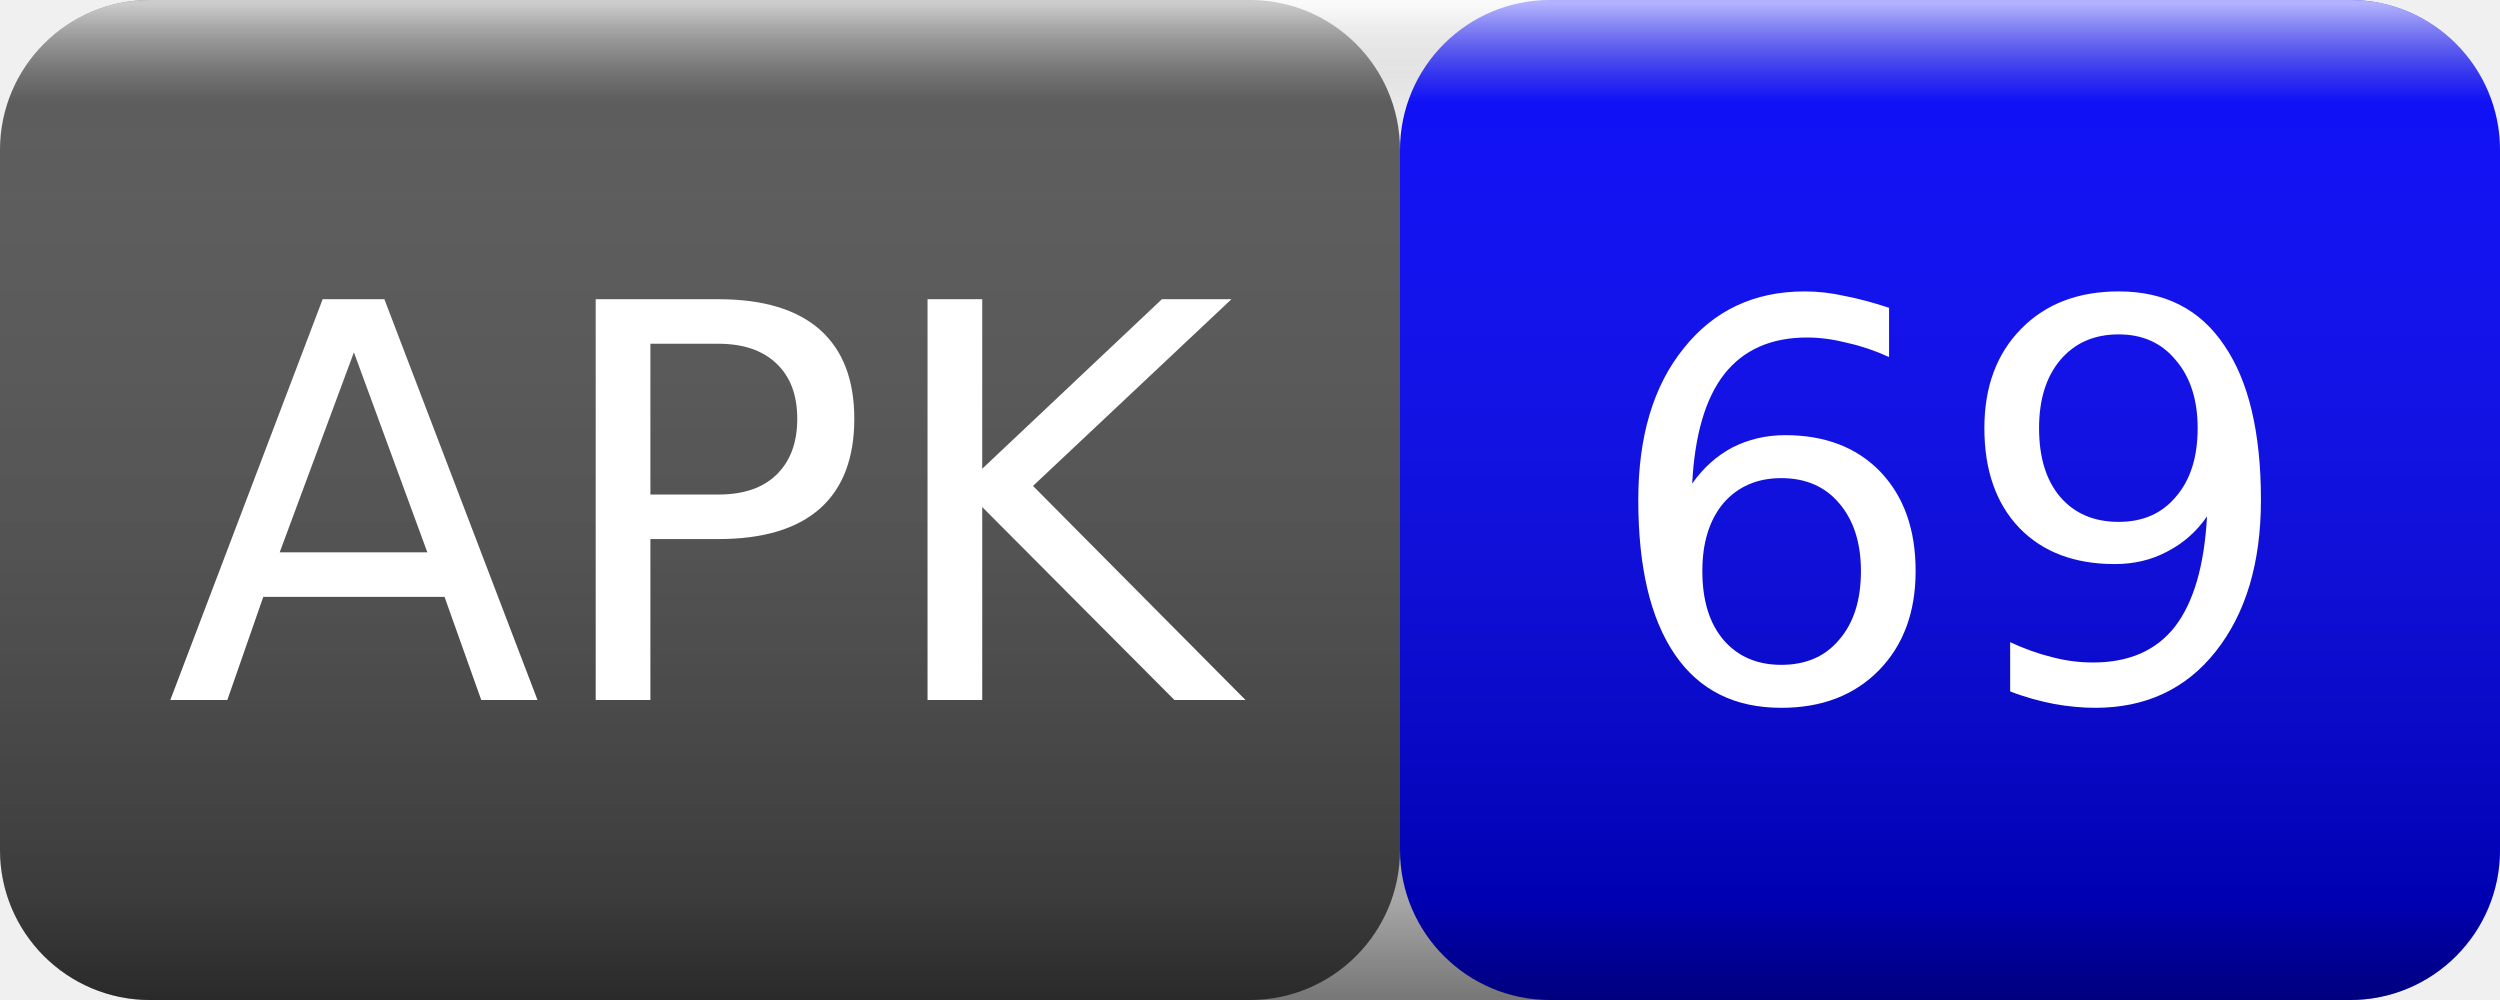
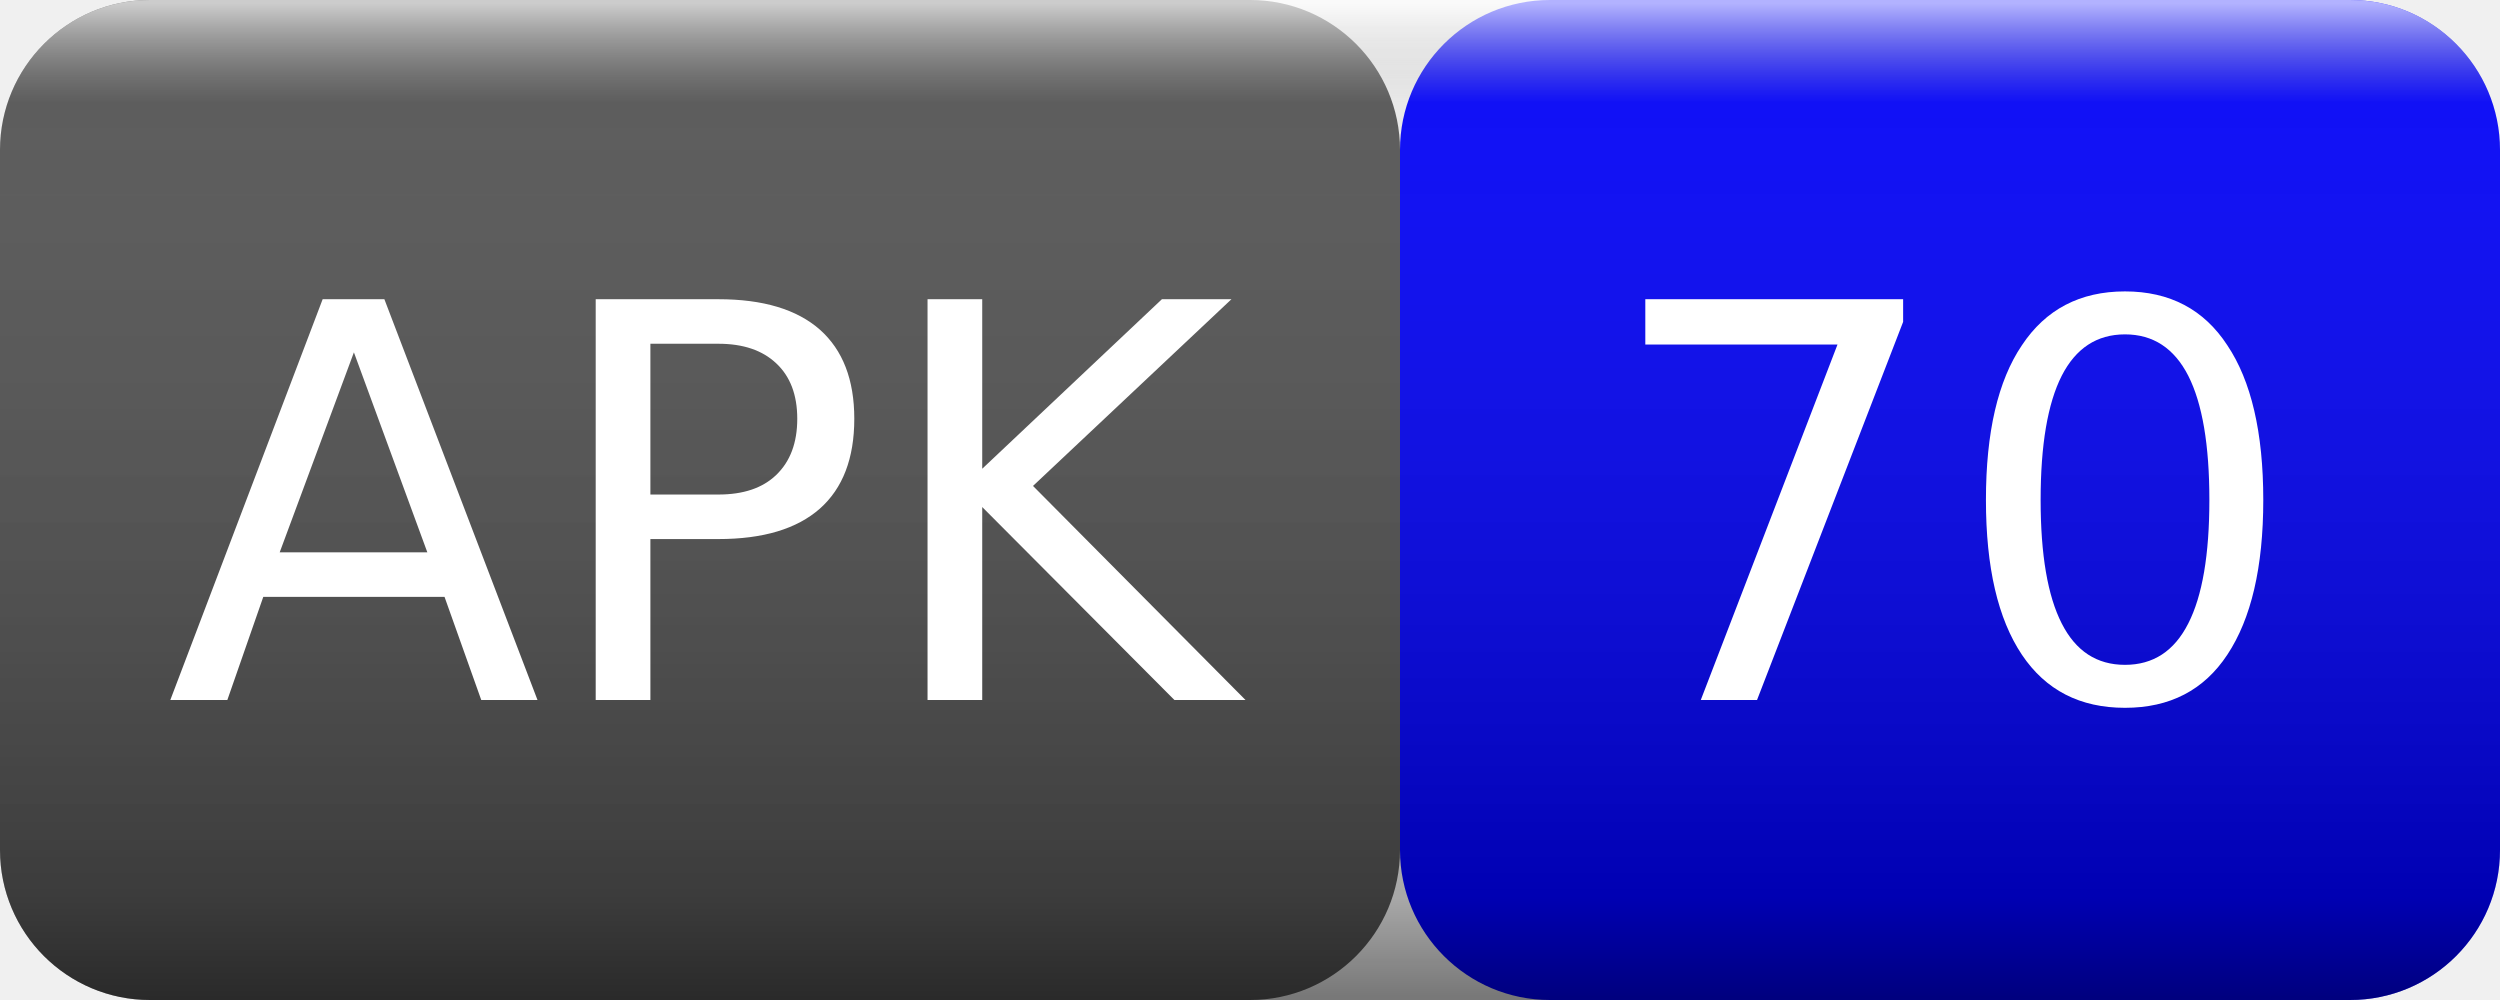
<svg xmlns="http://www.w3.org/2000/svg" width="50" height="20">
  <linearGradient id="smooth" x2="0" y2="100%">
    <stop offset="0" stop-color="#fff" stop-opacity=".7" />
    <stop offset=".1" stop-color="#aaa" stop-opacity=".1" />
    <stop offset=".9" stop-color="#000" stop-opacity=".3" />
    <stop offset="1" stop-color="#000" stop-opacity=".5" />
  </linearGradient>
  <rect rx="3" width="28" height="20" fill="#555" />
  <rect rx="3" x="28" width="22" height="20" fill="blue" />
  <rect rx="3" width="50" height="20" fill="url(#smooth)" />
  <g fill="#fff" text-anchor="middle" font-family="Verdana,Geneva,DejaVu Sans,sans-serif" font-size="11">
    <text x="14" y="14">APK</text>
-     <text x="39" y="14">69</text>
+     <text x="39" y="14">70</text>
  </g>
</svg>
